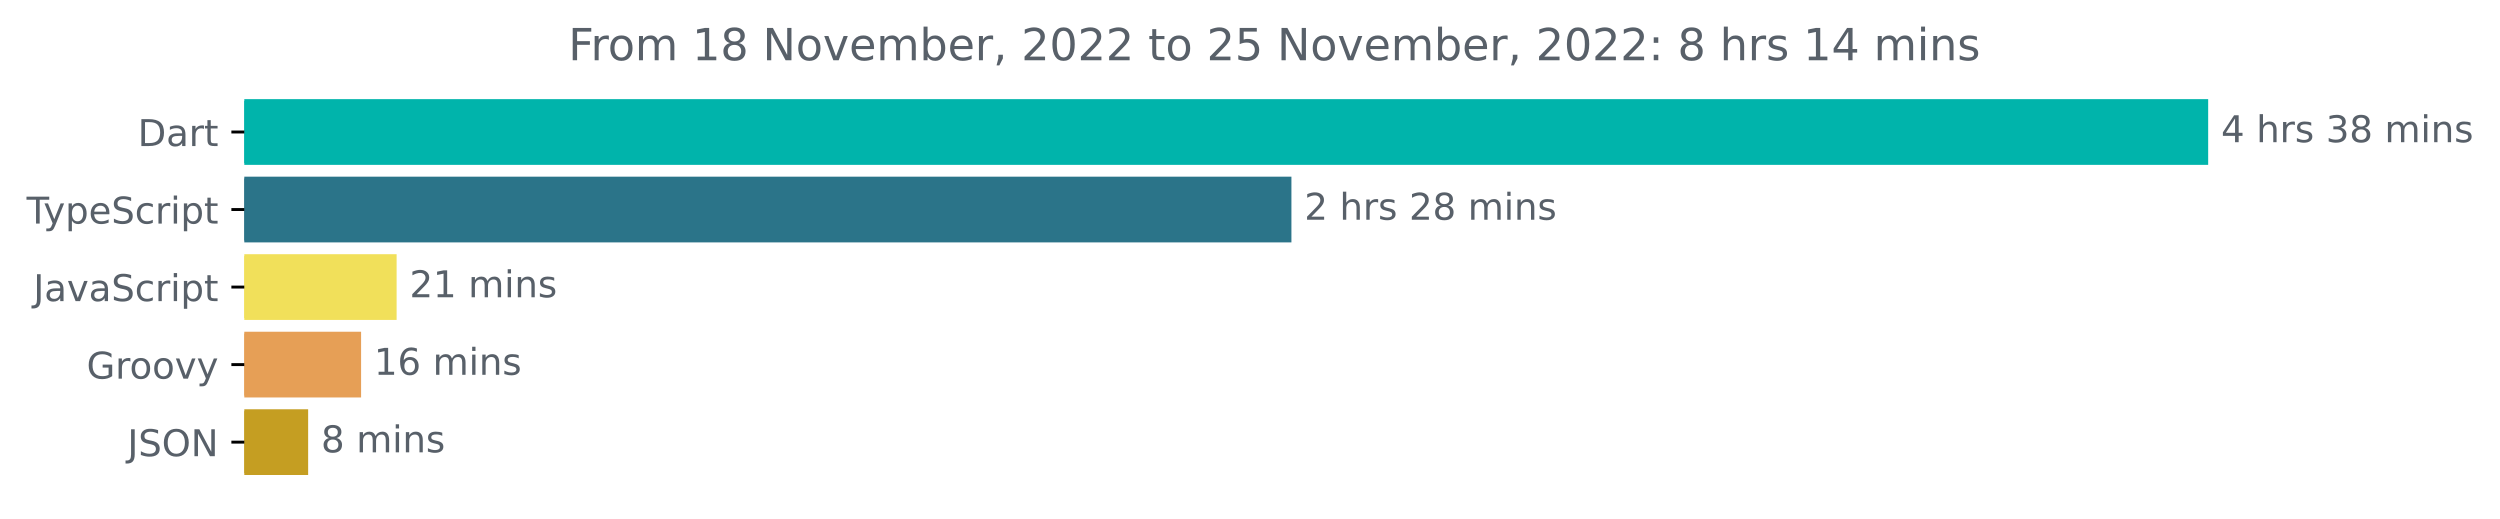
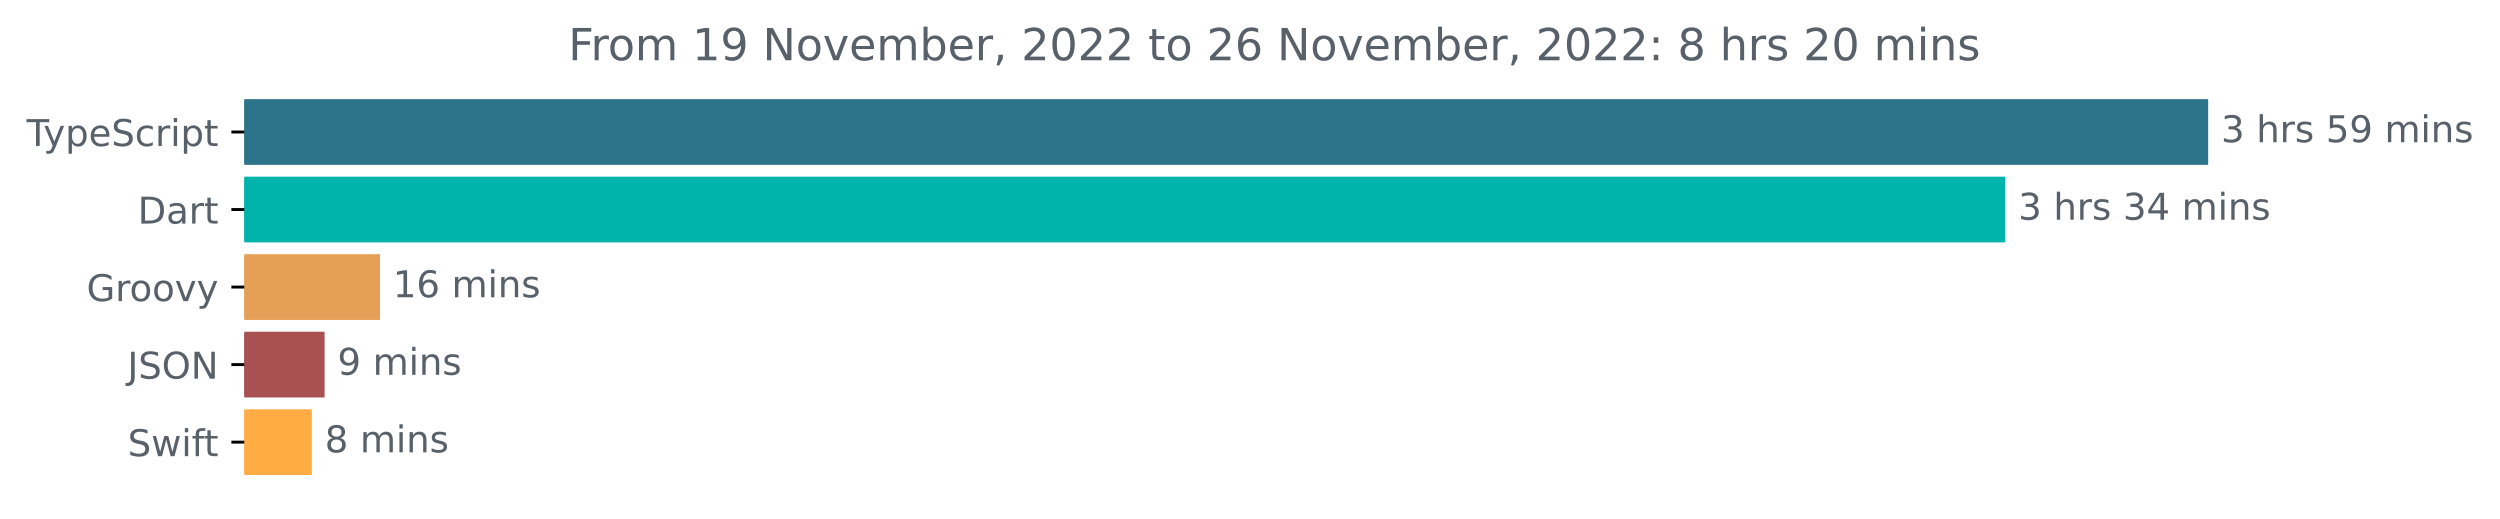
<svg xmlns="http://www.w3.org/2000/svg" xmlns:xlink="http://www.w3.org/1999/xlink" width="677.144pt" height="140.398pt" viewBox="0 0 677.144 140.398" version="1.1">
  <defs>
    <style type="text/css">*{stroke-linejoin: round; stroke-linecap: butt}</style>
  </defs>
  <g id="figure_1">
    <g id="patch_1">
      <path d="M -0 140.398  L 677.144 140.398  L 677.144 0  L -0 0  L -0 140.398  z " style="fill: none" />
    </g>
    <g id="axes_1">
      <g id="patch_2">
-         <path d="M 66.17 27.358  L 597.599 27.358  L 597.599 44.158  L 66.17 44.158  z " clip-path="url(#p04b616dd9c)" style="fill: #00b4ab; stroke: #00b4ab; stroke-linejoin: miter" />
+         <path d="M 66.17 27.358  L 597.599 27.358  L 597.599 44.158  L 66.17 44.158  z " clip-path="url(#p72bd5a3e67)" style="fill: #2b7489; stroke: #2b7489; stroke-linejoin: miter" />
      </g>
      <g id="patch_3">
-         <path d="M 66.17 48.358  L 349.291 48.358  L 349.291 65.158  L 66.17 65.158  z " clip-path="url(#p04b616dd9c)" style="fill: #2b7489; stroke: #2b7489; stroke-linejoin: miter" />
+         <path d="M 66.17 48.358  L 542.654 48.358  L 542.654 65.158  L 66.17 65.158  z " clip-path="url(#p72bd5a3e67)" style="fill: #00b4ab; stroke: #00b4ab; stroke-linejoin: miter" />
      </g>
      <g id="patch_4">
-         <path d="M 66.17 69.358  L 106.926 69.358  L 106.926 86.158  L 66.17 86.158  z " clip-path="url(#p04b616dd9c)" style="fill: #f1e05a; stroke: #f1e05a; stroke-linejoin: miter" />
+         <path d="M 66.17 69.358  L 102.429 69.358  L 102.429 86.158  L 66.17 86.158  z " clip-path="url(#p72bd5a3e67)" style="fill: #e69f56; stroke: #e69f56; stroke-linejoin: miter" />
      </g>
      <g id="patch_5">
-         <path d="M 66.17 90.358  L 97.303 90.358  L 97.303 107.158  L 66.17 107.158  z " clip-path="url(#p04b616dd9c)" style="fill: #e69f56; stroke: #e69f56; stroke-linejoin: miter" />
+         <path d="M 66.17 90.358  L 87.414 90.358  L 87.414 107.158  L 66.17 107.158  z " clip-path="url(#p72bd5a3e67)" style="fill: #a85052; stroke: #a85052; stroke-linejoin: miter" />
      </g>
      <g id="patch_6">
-         <path d="M 66.17 111.358  L 82.963 111.358  L 82.963 128.158  L 66.17 128.158  z " clip-path="url(#p04b616dd9c)" style="fill: #c59e22; stroke: #c59e22; stroke-linejoin: miter" />
+         <path d="M 66.17 111.358  L 83.966 111.358  L 83.966 128.158  L 66.17 128.158  z " clip-path="url(#p72bd5a3e67)" style="fill: #ffac45; stroke: #ffac45; stroke-linejoin: miter" />
      </g>
      <g id="matplotlib.axis_1" />
      <g id="matplotlib.axis_2">
        <g id="ytick_1">
          <g id="line2d_1">
            <defs>
-               <path id="md5678aa61e" d="M 0 0  L -3.5 0  " style="stroke: #000000; stroke-width: 0.8" />
+               <path id="m24a356d24c" d="M 0 0  L -3.5 0  " style="stroke: #000000; stroke-width: 0.8" />
            </defs>
            <g>
-               <use xlink:href="#md5678aa61e" x="66.17" y="35.758" style="stroke: #000000; stroke-width: 0.8" />
+               <use xlink:href="#m24a356d24c" x="66.17" y="35.758" style="stroke: #000000; stroke-width: 0.8" />
            </g>
          </g>
          <g id="text_1">
-             <g style="fill: #586069" transform="translate(37.31094 39.55734)scale(0.1 -0.1)">
-               <defs>
-                 <path id="DejaVuSans-44" d="M 1259 4147  L 1259 519  L 2022 519  Q 2988 519 3436 956  Q 3884 1394 3884 2338  Q 3884 3275 3436 3711  Q 2988 4147 2022 4147  L 1259 4147  z M 628 4666  L 1925 4666  Q 3281 4666 3915 4102  Q 4550 3538 4550 2338  Q 4550 1131 3912 565  Q 3275 0 1925 0  L 628 0  L 628 4666  z " transform="scale(0.015625)" />
-                 <path id="DejaVuSans-61" d="M 2194 1759  Q 1497 1759 1228 1600  Q 959 1441 959 1056  Q 959 750 1161 570  Q 1363 391 1709 391  Q 2188 391 2477 730  Q 2766 1069 2766 1631  L 2766 1759  L 2194 1759  z M 3341 1997  L 3341 0  L 2766 0  L 2766 531  Q 2569 213 2275 61  Q 1981 -91 1556 -91  Q 1019 -91 701 211  Q 384 513 384 1019  Q 384 1609 779 1909  Q 1175 2209 1959 2209  L 2766 2209  L 2766 2266  Q 2766 2663 2505 2880  Q 2244 3097 1772 3097  Q 1472 3097 1187 3025  Q 903 2953 641 2809  L 641 3341  Q 956 3463 1253 3523  Q 1550 3584 1831 3584  Q 2591 3584 2966 3190  Q 3341 2797 3341 1997  z " transform="scale(0.015625)" />
-                 <path id="DejaVuSans-72" d="M 2631 2963  Q 2534 3019 2420 3045  Q 2306 3072 2169 3072  Q 1681 3072 1420 2755  Q 1159 2438 1159 1844  L 1159 0  L 581 0  L 581 3500  L 1159 3500  L 1159 2956  Q 1341 3275 1631 3429  Q 1922 3584 2338 3584  Q 2397 3584 2469 3576  Q 2541 3569 2628 3553  L 2631 2963  z " transform="scale(0.015625)" />
-                 <path id="DejaVuSans-74" d="M 1172 4494  L 1172 3500  L 2356 3500  L 2356 3053  L 1172 3053  L 1172 1153  Q 1172 725 1289 603  Q 1406 481 1766 481  L 2356 481  L 2356 0  L 1766 0  Q 1100 0 847 248  Q 594 497 594 1153  L 594 3053  L 172 3053  L 172 3500  L 594 3500  L 594 4494  L 1172 4494  z " transform="scale(0.015625)" />
-               </defs>
-               <use xlink:href="#DejaVuSans-44" />
-               <use xlink:href="#DejaVuSans-61" x="77.002" />
-               <use xlink:href="#DejaVuSans-72" x="138.281" />
-               <use xlink:href="#DejaVuSans-74" x="179.395" />
-             </g>
-           </g>
-         </g>
-         <g id="ytick_2">
-           <g id="line2d_2">
-             <g>
-               <use xlink:href="#md5678aa61e" x="66.17" y="56.758" style="stroke: #000000; stroke-width: 0.8" />
-             </g>
-           </g>
-           <g id="text_2">
-             <g style="fill: #586069" transform="translate(7.2 60.55734)scale(0.1 -0.1)">
+             <g style="fill: #586069" transform="translate(7.2 39.55734)scale(0.1 -0.1)">
              <defs>
                <path id="DejaVuSans-54" d="M -19 4666  L 3928 4666  L 3928 4134  L 2272 4134  L 2272 0  L 1638 0  L 1638 4134  L -19 4134  L -19 4666  z " transform="scale(0.015625)" />
                <path id="DejaVuSans-79" d="M 2059 -325  Q 1816 -950 1584 -1140  Q 1353 -1331 966 -1331  L 506 -1331  L 506 -850  L 844 -850  Q 1081 -850 1212 -737  Q 1344 -625 1503 -206  L 1606 56  L 191 3500  L 800 3500  L 1894 763  L 2988 3500  L 3597 3500  L 2059 -325  z " transform="scale(0.015625)" />
                <path id="DejaVuSans-70" d="M 1159 525  L 1159 -1331  L 581 -1331  L 581 3500  L 1159 3500  L 1159 2969  Q 1341 3281 1617 3432  Q 1894 3584 2278 3584  Q 2916 3584 3314 3078  Q 3713 2572 3713 1747  Q 3713 922 3314 415  Q 2916 -91 2278 -91  Q 1894 -91 1617 61  Q 1341 213 1159 525  z M 3116 1747  Q 3116 2381 2855 2742  Q 2594 3103 2138 3103  Q 1681 3103 1420 2742  Q 1159 2381 1159 1747  Q 1159 1113 1420 752  Q 1681 391 2138 391  Q 2594 391 2855 752  Q 3116 1113 3116 1747  z " transform="scale(0.015625)" />
                <path id="DejaVuSans-65" d="M 3597 1894  L 3597 1613  L 953 1613  Q 991 1019 1311 708  Q 1631 397 2203 397  Q 2534 397 2845 478  Q 3156 559 3463 722  L 3463 178  Q 3153 47 2828 -22  Q 2503 -91 2169 -91  Q 1331 -91 842 396  Q 353 884 353 1716  Q 353 2575 817 3079  Q 1281 3584 2069 3584  Q 2775 3584 3186 3129  Q 3597 2675 3597 1894  z M 3022 2063  Q 3016 2534 2758 2815  Q 2500 3097 2075 3097  Q 1594 3097 1305 2825  Q 1016 2553 972 2059  L 3022 2063  z " transform="scale(0.015625)" />
                <path id="DejaVuSans-53" d="M 3425 4513  L 3425 3897  Q 3066 4069 2747 4153  Q 2428 4238 2131 4238  Q 1616 4238 1336 4038  Q 1056 3838 1056 3469  Q 1056 3159 1242 3001  Q 1428 2844 1947 2747  L 2328 2669  Q 3034 2534 3370 2195  Q 3706 1856 3706 1288  Q 3706 609 3251 259  Q 2797 -91 1919 -91  Q 1588 -91 1214 -16  Q 841 59 441 206  L 441 856  Q 825 641 1194 531  Q 1563 422 1919 422  Q 2459 422 2753 634  Q 3047 847 3047 1241  Q 3047 1584 2836 1778  Q 2625 1972 2144 2069  L 1759 2144  Q 1053 2284 737 2584  Q 422 2884 422 3419  Q 422 4038 858 4394  Q 1294 4750 2059 4750  Q 2388 4750 2728 4690  Q 3069 4631 3425 4513  z " transform="scale(0.015625)" />
                <path id="DejaVuSans-63" d="M 3122 3366  L 3122 2828  Q 2878 2963 2633 3030  Q 2388 3097 2138 3097  Q 1578 3097 1268 2742  Q 959 2388 959 1747  Q 959 1106 1268 751  Q 1578 397 2138 397  Q 2388 397 2633 464  Q 2878 531 3122 666  L 3122 134  Q 2881 22 2623 -34  Q 2366 -91 2075 -91  Q 1284 -91 818 406  Q 353 903 353 1747  Q 353 2603 823 3093  Q 1294 3584 2113 3584  Q 2378 3584 2631 3529  Q 2884 3475 3122 3366  z " transform="scale(0.015625)" />
+                 <path id="DejaVuSans-72" d="M 2631 2963  Q 2534 3019 2420 3045  Q 2306 3072 2169 3072  Q 1681 3072 1420 2755  Q 1159 2438 1159 1844  L 1159 0  L 581 0  L 581 3500  L 1159 3500  L 1159 2956  Q 1341 3275 1631 3429  Q 1922 3584 2338 3584  Q 2397 3584 2469 3576  Q 2541 3569 2628 3553  L 2631 2963  z " transform="scale(0.015625)" />
                <path id="DejaVuSans-69" d="M 603 3500  L 1178 3500  L 1178 0  L 603 0  L 603 3500  z M 603 4863  L 1178 4863  L 1178 4134  L 603 4134  L 603 4863  z " transform="scale(0.015625)" />
+                 <path id="DejaVuSans-74" d="M 1172 4494  L 1172 3500  L 2356 3500  L 2356 3053  L 1172 3053  L 1172 1153  Q 1172 725 1289 603  Q 1406 481 1766 481  L 2356 481  L 2356 0  L 1766 0  Q 1100 0 847 248  Q 594 497 594 1153  L 594 3053  L 172 3053  L 172 3500  L 594 3500  L 594 4494  L 1172 4494  z " transform="scale(0.015625)" />
              </defs>
              <use xlink:href="#DejaVuSans-54" />
              <use xlink:href="#DejaVuSans-79" x="45.459" />
              <use xlink:href="#DejaVuSans-70" x="104.639" />
              <use xlink:href="#DejaVuSans-65" x="168.115" />
              <use xlink:href="#DejaVuSans-53" x="229.639" />
              <use xlink:href="#DejaVuSans-63" x="293.115" />
              <use xlink:href="#DejaVuSans-72" x="348.096" />
              <use xlink:href="#DejaVuSans-69" x="389.209" />
              <use xlink:href="#DejaVuSans-70" x="416.992" />
              <use xlink:href="#DejaVuSans-74" x="480.469" />
            </g>
          </g>
        </g>
+         <g id="ytick_2">
+           <g id="line2d_2">
+             <g>
+               <use xlink:href="#m24a356d24c" x="66.17" y="56.758" style="stroke: #000000; stroke-width: 0.8" />
+             </g>
+           </g>
+           <g id="text_2">
+             <g style="fill: #586069" transform="translate(37.31094 60.55734)scale(0.1 -0.1)">
+               <defs>
+                 <path id="DejaVuSans-44" d="M 1259 4147  L 1259 519  L 2022 519  Q 2988 519 3436 956  Q 3884 1394 3884 2338  Q 3884 3275 3436 3711  Q 2988 4147 2022 4147  L 1259 4147  z M 628 4666  L 1925 4666  Q 3281 4666 3915 4102  Q 4550 3538 4550 2338  Q 4550 1131 3912 565  Q 3275 0 1925 0  L 628 0  L 628 4666  z " transform="scale(0.015625)" />
+                 <path id="DejaVuSans-61" d="M 2194 1759  Q 1497 1759 1228 1600  Q 959 1441 959 1056  Q 959 750 1161 570  Q 1363 391 1709 391  Q 2188 391 2477 730  Q 2766 1069 2766 1631  L 2766 1759  L 2194 1759  z M 3341 1997  L 3341 0  L 2766 0  L 2766 531  Q 2569 213 2275 61  Q 1981 -91 1556 -91  Q 1019 -91 701 211  Q 384 513 384 1019  Q 384 1609 779 1909  Q 1175 2209 1959 2209  L 2766 2209  L 2766 2266  Q 2766 2663 2505 2880  Q 2244 3097 1772 3097  Q 1472 3097 1187 3025  Q 903 2953 641 2809  L 641 3341  Q 956 3463 1253 3523  Q 1550 3584 1831 3584  Q 2591 3584 2966 3190  Q 3341 2797 3341 1997  z " transform="scale(0.015625)" />
+               </defs>
+               <use xlink:href="#DejaVuSans-44" />
+               <use xlink:href="#DejaVuSans-61" x="77.002" />
+               <use xlink:href="#DejaVuSans-72" x="138.281" />
+               <use xlink:href="#DejaVuSans-74" x="179.395" />
+             </g>
+           </g>
+         </g>
        <g id="ytick_3">
          <g id="line2d_3">
            <g>
-               <use xlink:href="#md5678aa61e" x="66.17" y="77.758" style="stroke: #000000; stroke-width: 0.8" />
+               <use xlink:href="#m24a356d24c" x="66.17" y="77.758" style="stroke: #000000; stroke-width: 0.8" />
            </g>
          </g>
          <g id="text_3">
-             <g style="fill: #586069" transform="translate(9.040625 81.55734)scale(0.1 -0.1)">
-               <defs>
-                 <path id="DejaVuSans-4a" d="M 628 4666  L 1259 4666  L 1259 325  Q 1259 -519 939 -900  Q 619 -1281 -91 -1281  L -331 -1281  L -331 -750  L -134 -750  Q 284 -750 456 -515  Q 628 -281 628 325  L 628 4666  z " transform="scale(0.015625)" />
-                 <path id="DejaVuSans-76" d="M 191 3500  L 800 3500  L 1894 563  L 2988 3500  L 3597 3500  L 2284 0  L 1503 0  L 191 3500  z " transform="scale(0.015625)" />
-               </defs>
-               <use xlink:href="#DejaVuSans-4a" />
-               <use xlink:href="#DejaVuSans-61" x="29.492" />
-               <use xlink:href="#DejaVuSans-76" x="90.771" />
-               <use xlink:href="#DejaVuSans-61" x="149.951" />
-               <use xlink:href="#DejaVuSans-53" x="211.23" />
-               <use xlink:href="#DejaVuSans-63" x="274.707" />
-               <use xlink:href="#DejaVuSans-72" x="329.688" />
-               <use xlink:href="#DejaVuSans-69" x="370.801" />
-               <use xlink:href="#DejaVuSans-70" x="398.584" />
-               <use xlink:href="#DejaVuSans-74" x="462.061" />
-             </g>
-           </g>
-         </g>
-         <g id="ytick_4">
-           <g id="line2d_4">
-             <g>
-               <use xlink:href="#md5678aa61e" x="66.17" y="98.758" style="stroke: #000000; stroke-width: 0.8" />
-             </g>
-           </g>
-           <g id="text_4">
-             <g style="fill: #586069" transform="translate(23.46094 102.5573)scale(0.1 -0.1)">
+             <g style="fill: #586069" transform="translate(23.46094 81.55734)scale(0.1 -0.1)">
              <defs>
                <path id="DejaVuSans-47" d="M 3809 666  L 3809 1919  L 2778 1919  L 2778 2438  L 4434 2438  L 4434 434  Q 4069 175 3628 42  Q 3188 -91 2688 -91  Q 1594 -91 976 548  Q 359 1188 359 2328  Q 359 3472 976 4111  Q 1594 4750 2688 4750  Q 3144 4750 3555 4637  Q 3966 4525 4313 4306  L 4313 3634  Q 3963 3931 3569 4081  Q 3175 4231 2741 4231  Q 1884 4231 1454 3753  Q 1025 3275 1025 2328  Q 1025 1384 1454 906  Q 1884 428 2741 428  Q 3075 428 3337 486  Q 3600 544 3809 666  z " transform="scale(0.015625)" />
                <path id="DejaVuSans-6f" d="M 1959 3097  Q 1497 3097 1228 2736  Q 959 2375 959 1747  Q 959 1119 1226 758  Q 1494 397 1959 397  Q 2419 397 2687 759  Q 2956 1122 2956 1747  Q 2956 2369 2687 2733  Q 2419 3097 1959 3097  z M 1959 3584  Q 2709 3584 3137 3096  Q 3566 2609 3566 1747  Q 3566 888 3137 398  Q 2709 -91 1959 -91  Q 1206 -91 779 398  Q 353 888 353 1747  Q 353 2609 779 3096  Q 1206 3584 1959 3584  z " transform="scale(0.015625)" />
+                 <path id="DejaVuSans-76" d="M 191 3500  L 800 3500  L 1894 563  L 2988 3500  L 3597 3500  L 2284 0  L 1503 0  L 191 3500  z " transform="scale(0.015625)" />
              </defs>
              <use xlink:href="#DejaVuSans-47" />
              <use xlink:href="#DejaVuSans-72" x="77.49" />
              <use xlink:href="#DejaVuSans-6f" x="116.354" />
              <use xlink:href="#DejaVuSans-6f" x="177.535" />
              <use xlink:href="#DejaVuSans-76" x="238.717" />
              <use xlink:href="#DejaVuSans-79" x="297.896" />
            </g>
          </g>
        </g>
-         <g id="ytick_5">
-           <g id="line2d_5">
-             <g>
-               <use xlink:href="#md5678aa61e" x="66.17" y="119.758" style="stroke: #000000; stroke-width: 0.8" />
-             </g>
-           </g>
-           <g id="text_5">
-             <g style="fill: #586069" transform="translate(34.51875 123.5573)scale(0.1 -0.1)">
-               <defs>
+         <g id="ytick_4">
+           <g id="line2d_4">
+             <g>
+               <use xlink:href="#m24a356d24c" x="66.17" y="98.758" style="stroke: #000000; stroke-width: 0.8" />
+             </g>
+           </g>
+           <g id="text_4">
+             <g style="fill: #586069" transform="translate(34.51875 102.5573)scale(0.1 -0.1)">
+               <defs>
+                 <path id="DejaVuSans-4a" d="M 628 4666  L 1259 4666  L 1259 325  Q 1259 -519 939 -900  Q 619 -1281 -91 -1281  L -331 -1281  L -331 -750  L -134 -750  Q 284 -750 456 -515  Q 628 -281 628 325  L 628 4666  z " transform="scale(0.015625)" />
                <path id="DejaVuSans-4f" d="M 2522 4238  Q 1834 4238 1429 3725  Q 1025 3213 1025 2328  Q 1025 1447 1429 934  Q 1834 422 2522 422  Q 3209 422 3611 934  Q 4013 1447 4013 2328  Q 4013 3213 3611 3725  Q 3209 4238 2522 4238  z M 2522 4750  Q 3503 4750 4090 4092  Q 4678 3434 4678 2328  Q 4678 1225 4090 567  Q 3503 -91 2522 -91  Q 1538 -91 948 565  Q 359 1222 359 2328  Q 359 3434 948 4092  Q 1538 4750 2522 4750  z " transform="scale(0.015625)" />
                <path id="DejaVuSans-4e" d="M 628 4666  L 1478 4666  L 3547 763  L 3547 4666  L 4159 4666  L 4159 0  L 3309 0  L 1241 3903  L 1241 0  L 628 0  L 628 4666  z " transform="scale(0.015625)" />
              </defs>
              <use xlink:href="#DejaVuSans-4a" />
              <use xlink:href="#DejaVuSans-53" x="29.492" />
              <use xlink:href="#DejaVuSans-4f" x="92.969" />
              <use xlink:href="#DejaVuSans-4e" x="171.68" />
            </g>
          </g>
        </g>
+         <g id="ytick_5">
+           <g id="line2d_5">
+             <g>
+               <use xlink:href="#m24a356d24c" x="66.17" y="119.758" style="stroke: #000000; stroke-width: 0.8" />
+             </g>
+           </g>
+           <g id="text_5">
+             <g style="fill: #586069" transform="translate(34.6 123.5573)scale(0.1 -0.1)">
+               <defs>
+                 <path id="DejaVuSans-77" d="M 269 3500  L 844 3500  L 1563 769  L 2278 3500  L 2956 3500  L 3675 769  L 4391 3500  L 4966 3500  L 4050 0  L 3372 0  L 2619 2869  L 1863 0  L 1184 0  L 269 3500  z " transform="scale(0.015625)" />
+                 <path id="DejaVuSans-66" d="M 2375 4863  L 2375 4384  L 1825 4384  Q 1516 4384 1395 4259  Q 1275 4134 1275 3809  L 1275 3500  L 2222 3500  L 2222 3053  L 1275 3053  L 1275 0  L 697 0  L 697 3053  L 147 3053  L 147 3500  L 697 3500  L 697 3744  Q 697 4328 969 4595  Q 1241 4863 1831 4863  L 2375 4863  z " transform="scale(0.015625)" />
+               </defs>
+               <use xlink:href="#DejaVuSans-53" />
+               <use xlink:href="#DejaVuSans-77" x="63.477" />
+               <use xlink:href="#DejaVuSans-69" x="145.264" />
+               <use xlink:href="#DejaVuSans-66" x="173.047" />
+               <use xlink:href="#DejaVuSans-74" x="206.502" />
+             </g>
+           </g>
+         </g>
      </g>
      <g id="text_6">
        <g style="fill: #586069" transform="translate(601.5989 38.5175)scale(0.1 -0.1)">
          <defs>
-             <path id="DejaVuSans-34" d="M 2419 4116  L 825 1625  L 2419 1625  L 2419 4116  z M 2253 4666  L 3047 4666  L 3047 1625  L 3713 1625  L 3713 1100  L 3047 1100  L 3047 0  L 2419 0  L 2419 1100  L 313 1100  L 313 1709  L 2253 4666  z " transform="scale(0.015625)" />
+             <path id="DejaVuSans-33" d="M 2597 2516  Q 3050 2419 3304 2112  Q 3559 1806 3559 1356  Q 3559 666 3084 287  Q 2609 -91 1734 -91  Q 1441 -91 1130 -33  Q 819 25 488 141  L 488 750  Q 750 597 1062 519  Q 1375 441 1716 441  Q 2309 441 2620 675  Q 2931 909 2931 1356  Q 2931 1769 2642 2001  Q 2353 2234 1838 2234  L 1294 2234  L 1294 2753  L 1863 2753  Q 2328 2753 2575 2939  Q 2822 3125 2822 3475  Q 2822 3834 2567 4026  Q 2313 4219 1838 4219  Q 1578 4219 1281 4162  Q 984 4106 628 3988  L 628 4550  Q 988 4650 1302 4700  Q 1616 4750 1894 4750  Q 2613 4750 3031 4423  Q 3450 4097 3450 3541  Q 3450 3153 3228 2886  Q 3006 2619 2597 2516  z " transform="scale(0.015625)" />
            <path id="DejaVuSans-20" transform="scale(0.015625)" />
            <path id="DejaVuSans-68" d="M 3513 2113  L 3513 0  L 2938 0  L 2938 2094  Q 2938 2591 2744 2837  Q 2550 3084 2163 3084  Q 1697 3084 1428 2787  Q 1159 2491 1159 1978  L 1159 0  L 581 0  L 581 4863  L 1159 4863  L 1159 2956  Q 1366 3272 1645 3428  Q 1925 3584 2291 3584  Q 2894 3584 3203 3211  Q 3513 2838 3513 2113  z " transform="scale(0.015625)" />
            <path id="DejaVuSans-73" d="M 2834 3397  L 2834 2853  Q 2591 2978 2328 3040  Q 2066 3103 1784 3103  Q 1356 3103 1142 2972  Q 928 2841 928 2578  Q 928 2378 1081 2264  Q 1234 2150 1697 2047  L 1894 2003  Q 2506 1872 2764 1633  Q 3022 1394 3022 966  Q 3022 478 2636 193  Q 2250 -91 1575 -91  Q 1294 -91 989 -36  Q 684 19 347 128  L 347 722  Q 666 556 975 473  Q 1284 391 1588 391  Q 1994 391 2212 530  Q 2431 669 2431 922  Q 2431 1156 2273 1281  Q 2116 1406 1581 1522  L 1381 1569  Q 847 1681 609 1914  Q 372 2147 372 2553  Q 372 3047 722 3315  Q 1072 3584 1716 3584  Q 2034 3584 2315 3537  Q 2597 3491 2834 3397  z " transform="scale(0.015625)" />
-             <path id="DejaVuSans-33" d="M 2597 2516  Q 3050 2419 3304 2112  Q 3559 1806 3559 1356  Q 3559 666 3084 287  Q 2609 -91 1734 -91  Q 1441 -91 1130 -33  Q 819 25 488 141  L 488 750  Q 750 597 1062 519  Q 1375 441 1716 441  Q 2309 441 2620 675  Q 2931 909 2931 1356  Q 2931 1769 2642 2001  Q 2353 2234 1838 2234  L 1294 2234  L 1294 2753  L 1863 2753  Q 2328 2753 2575 2939  Q 2822 3125 2822 3475  Q 2822 3834 2567 4026  Q 2313 4219 1838 4219  Q 1578 4219 1281 4162  Q 984 4106 628 3988  L 628 4550  Q 988 4650 1302 4700  Q 1616 4750 1894 4750  Q 2613 4750 3031 4423  Q 3450 4097 3450 3541  Q 3450 3153 3228 2886  Q 3006 2619 2597 2516  z " transform="scale(0.015625)" />
-             <path id="DejaVuSans-38" d="M 2034 2216  Q 1584 2216 1326 1975  Q 1069 1734 1069 1313  Q 1069 891 1326 650  Q 1584 409 2034 409  Q 2484 409 2743 651  Q 3003 894 3003 1313  Q 3003 1734 2745 1975  Q 2488 2216 2034 2216  z M 1403 2484  Q 997 2584 770 2862  Q 544 3141 544 3541  Q 544 4100 942 4425  Q 1341 4750 2034 4750  Q 2731 4750 3128 4425  Q 3525 4100 3525 3541  Q 3525 3141 3298 2862  Q 3072 2584 2669 2484  Q 3125 2378 3379 2068  Q 3634 1759 3634 1313  Q 3634 634 3220 271  Q 2806 -91 2034 -91  Q 1263 -91 848 271  Q 434 634 434 1313  Q 434 1759 690 2068  Q 947 2378 1403 2484  z M 1172 3481  Q 1172 3119 1398 2916  Q 1625 2713 2034 2713  Q 2441 2713 2670 2916  Q 2900 3119 2900 3481  Q 2900 3844 2670 4047  Q 2441 4250 2034 4250  Q 1625 4250 1398 4047  Q 1172 3844 1172 3481  z " transform="scale(0.015625)" />
+             <path id="DejaVuSans-35" d="M 691 4666  L 3169 4666  L 3169 4134  L 1269 4134  L 1269 2991  Q 1406 3038 1543 3061  Q 1681 3084 1819 3084  Q 2600 3084 3056 2656  Q 3513 2228 3513 1497  Q 3513 744 3044 326  Q 2575 -91 1722 -91  Q 1428 -91 1123 -41  Q 819 9 494 109  L 494 744  Q 775 591 1075 516  Q 1375 441 1709 441  Q 2250 441 2565 725  Q 2881 1009 2881 1497  Q 2881 1984 2565 2268  Q 2250 2553 1709 2553  Q 1456 2553 1204 2497  Q 953 2441 691 2322  L 691 4666  z " transform="scale(0.015625)" />
+             <path id="DejaVuSans-39" d="M 703 97  L 703 672  Q 941 559 1184 500  Q 1428 441 1663 441  Q 2288 441 2617 861  Q 2947 1281 2994 2138  Q 2813 1869 2534 1725  Q 2256 1581 1919 1581  Q 1219 1581 811 2004  Q 403 2428 403 3163  Q 403 3881 828 4315  Q 1253 4750 1959 4750  Q 2769 4750 3195 4129  Q 3622 3509 3622 2328  Q 3622 1225 3098 567  Q 2575 -91 1691 -91  Q 1453 -91 1209 -44  Q 966 3 703 97  z M 1959 2075  Q 2384 2075 2632 2365  Q 2881 2656 2881 3163  Q 2881 3666 2632 3958  Q 2384 4250 1959 4250  Q 1534 4250 1286 3958  Q 1038 3666 1038 3163  Q 1038 2656 1286 2365  Q 1534 2075 1959 2075  z " transform="scale(0.015625)" />
            <path id="DejaVuSans-6d" d="M 3328 2828  Q 3544 3216 3844 3400  Q 4144 3584 4550 3584  Q 5097 3584 5394 3201  Q 5691 2819 5691 2113  L 5691 0  L 5113 0  L 5113 2094  Q 5113 2597 4934 2840  Q 4756 3084 4391 3084  Q 3944 3084 3684 2787  Q 3425 2491 3425 1978  L 3425 0  L 2847 0  L 2847 2094  Q 2847 2600 2669 2842  Q 2491 3084 2119 3084  Q 1678 3084 1418 2786  Q 1159 2488 1159 1978  L 1159 0  L 581 0  L 581 3500  L 1159 3500  L 1159 2956  Q 1356 3278 1631 3431  Q 1906 3584 2284 3584  Q 2666 3584 2933 3390  Q 3200 3197 3328 2828  z " transform="scale(0.015625)" />
            <path id="DejaVuSans-6e" d="M 3513 2113  L 3513 0  L 2938 0  L 2938 2094  Q 2938 2591 2744 2837  Q 2550 3084 2163 3084  Q 1697 3084 1428 2787  Q 1159 2491 1159 1978  L 1159 0  L 581 0  L 581 3500  L 1159 3500  L 1159 2956  Q 1366 3272 1645 3428  Q 1925 3584 2291 3584  Q 2894 3584 3203 3211  Q 3513 2838 3513 2113  z " transform="scale(0.015625)" />
          </defs>
-           <use xlink:href="#DejaVuSans-34" />
+           <use xlink:href="#DejaVuSans-33" />
+           <use xlink:href="#DejaVuSans-20" x="63.623" />
+           <use xlink:href="#DejaVuSans-68" x="95.41" />
+           <use xlink:href="#DejaVuSans-72" x="158.789" />
+           <use xlink:href="#DejaVuSans-73" x="199.902" />
+           <use xlink:href="#DejaVuSans-20" x="252.002" />
+           <use xlink:href="#DejaVuSans-35" x="283.789" />
+           <use xlink:href="#DejaVuSans-39" x="347.412" />
+           <use xlink:href="#DejaVuSans-20" x="411.035" />
+           <use xlink:href="#DejaVuSans-6d" x="442.822" />
+           <use xlink:href="#DejaVuSans-69" x="540.234" />
+           <use xlink:href="#DejaVuSans-6e" x="568.018" />
+           <use xlink:href="#DejaVuSans-73" x="631.396" />
+         </g>
+       </g>
+       <g id="text_7">
+         <g style="fill: #586069" transform="translate(546.6542 59.5175)scale(0.1 -0.1)">
+           <defs>
+             <path id="DejaVuSans-34" d="M 2419 4116  L 825 1625  L 2419 1625  L 2419 4116  z M 2253 4666  L 3047 4666  L 3047 1625  L 3713 1625  L 3713 1100  L 3047 1100  L 3047 0  L 2419 0  L 2419 1100  L 313 1100  L 313 1709  L 2253 4666  z " transform="scale(0.015625)" />
+           </defs>
+           <use xlink:href="#DejaVuSans-33" />
          <use xlink:href="#DejaVuSans-20" x="63.623" />
          <use xlink:href="#DejaVuSans-68" x="95.41" />
          <use xlink:href="#DejaVuSans-72" x="158.789" />
          <use xlink:href="#DejaVuSans-73" x="199.902" />
          <use xlink:href="#DejaVuSans-20" x="252.002" />
          <use xlink:href="#DejaVuSans-33" x="283.789" />
-           <use xlink:href="#DejaVuSans-38" x="347.412" />
+           <use xlink:href="#DejaVuSans-34" x="347.412" />
          <use xlink:href="#DejaVuSans-20" x="411.035" />
          <use xlink:href="#DejaVuSans-6d" x="442.822" />
          <use xlink:href="#DejaVuSans-69" x="540.234" />
          <use xlink:href="#DejaVuSans-6e" x="568.018" />
          <use xlink:href="#DejaVuSans-73" x="631.396" />
        </g>
      </g>
-       <g id="text_7">
-         <g style="fill: #586069" transform="translate(353.2907 59.5175)scale(0.1 -0.1)">
-           <defs>
-             <path id="DejaVuSans-32" d="M 1228 531  L 3431 531  L 3431 0  L 469 0  L 469 531  Q 828 903 1448 1529  Q 2069 2156 2228 2338  Q 2531 2678 2651 2914  Q 2772 3150 2772 3378  Q 2772 3750 2511 3984  Q 2250 4219 1831 4219  Q 1534 4219 1204 4116  Q 875 4013 500 3803  L 500 4441  Q 881 4594 1212 4672  Q 1544 4750 1819 4750  Q 2544 4750 2975 4387  Q 3406 4025 3406 3419  Q 3406 3131 3298 2873  Q 3191 2616 2906 2266  Q 2828 2175 2409 1742  Q 1991 1309 1228 531  z " transform="scale(0.015625)" />
-           </defs>
-           <use xlink:href="#DejaVuSans-32" />
-           <use xlink:href="#DejaVuSans-20" x="63.623" />
-           <use xlink:href="#DejaVuSans-68" x="95.41" />
-           <use xlink:href="#DejaVuSans-72" x="158.789" />
-           <use xlink:href="#DejaVuSans-73" x="199.902" />
-           <use xlink:href="#DejaVuSans-20" x="252.002" />
-           <use xlink:href="#DejaVuSans-32" x="283.789" />
-           <use xlink:href="#DejaVuSans-38" x="347.412" />
-           <use xlink:href="#DejaVuSans-20" x="411.035" />
-           <use xlink:href="#DejaVuSans-6d" x="442.822" />
-           <use xlink:href="#DejaVuSans-69" x="540.234" />
-           <use xlink:href="#DejaVuSans-6e" x="568.018" />
-           <use xlink:href="#DejaVuSans-73" x="631.396" />
-         </g>
-       </g>
      <g id="text_8">
-         <g style="fill: #586069" transform="translate(110.9261 80.5175)scale(0.1 -0.1)">
+         <g style="fill: #586069" transform="translate(106.4294 80.5175)scale(0.1 -0.1)">
          <defs>
            <path id="DejaVuSans-31" d="M 794 531  L 1825 531  L 1825 4091  L 703 3866  L 703 4441  L 1819 4666  L 2450 4666  L 2450 531  L 3481 531  L 3481 0  L 794 0  L 794 531  z " transform="scale(0.015625)" />
-           </defs>
-           <use xlink:href="#DejaVuSans-32" />
-           <use xlink:href="#DejaVuSans-31" x="63.623" />
-           <use xlink:href="#DejaVuSans-20" x="127.246" />
-           <use xlink:href="#DejaVuSans-6d" x="159.033" />
-           <use xlink:href="#DejaVuSans-69" x="256.445" />
-           <use xlink:href="#DejaVuSans-6e" x="284.229" />
-           <use xlink:href="#DejaVuSans-73" x="347.607" />
-         </g>
-       </g>
-       <g id="text_9">
-         <g style="fill: #586069" transform="translate(101.3032 101.5175)scale(0.1 -0.1)">
-           <defs>
            <path id="DejaVuSans-36" d="M 2113 2584  Q 1688 2584 1439 2293  Q 1191 2003 1191 1497  Q 1191 994 1439 701  Q 1688 409 2113 409  Q 2538 409 2786 701  Q 3034 994 3034 1497  Q 3034 2003 2786 2293  Q 2538 2584 2113 2584  z M 3366 4563  L 3366 3988  Q 3128 4100 2886 4159  Q 2644 4219 2406 4219  Q 1781 4219 1451 3797  Q 1122 3375 1075 2522  Q 1259 2794 1537 2939  Q 1816 3084 2150 3084  Q 2853 3084 3261 2657  Q 3669 2231 3669 1497  Q 3669 778 3244 343  Q 2819 -91 2113 -91  Q 1303 -91 875 529  Q 447 1150 447 2328  Q 447 3434 972 4092  Q 1497 4750 2381 4750  Q 2619 4750 2861 4703  Q 3103 4656 3366 4563  z " transform="scale(0.015625)" />
          </defs>
          <use xlink:href="#DejaVuSans-31" />
          <use xlink:href="#DejaVuSans-36" x="63.623" />
          <use xlink:href="#DejaVuSans-20" x="127.246" />
          <use xlink:href="#DejaVuSans-6d" x="159.033" />
          <use xlink:href="#DejaVuSans-69" x="256.445" />
          <use xlink:href="#DejaVuSans-6e" x="284.229" />
          <use xlink:href="#DejaVuSans-73" x="347.607" />
        </g>
      </g>
+       <g id="text_9">
+         <g style="fill: #586069" transform="translate(91.41411 101.5175)scale(0.1 -0.1)">
+           <use xlink:href="#DejaVuSans-39" />
+           <use xlink:href="#DejaVuSans-20" x="63.623" />
+           <use xlink:href="#DejaVuSans-6d" x="95.41" />
+           <use xlink:href="#DejaVuSans-69" x="192.822" />
+           <use xlink:href="#DejaVuSans-6e" x="220.605" />
+           <use xlink:href="#DejaVuSans-73" x="283.984" />
+         </g>
+       </g>
      <g id="text_10">
-         <g style="fill: #586069" transform="translate(86.96319 122.5175)scale(0.1 -0.1)">
+         <g style="fill: #586069" transform="translate(87.96616 122.5175)scale(0.1 -0.1)">
+           <defs>
+             <path id="DejaVuSans-38" d="M 2034 2216  Q 1584 2216 1326 1975  Q 1069 1734 1069 1313  Q 1069 891 1326 650  Q 1584 409 2034 409  Q 2484 409 2743 651  Q 3003 894 3003 1313  Q 3003 1734 2745 1975  Q 2488 2216 2034 2216  z M 1403 2484  Q 997 2584 770 2862  Q 544 3141 544 3541  Q 544 4100 942 4425  Q 1341 4750 2034 4750  Q 2731 4750 3128 4425  Q 3525 4100 3525 3541  Q 3525 3141 3298 2862  Q 3072 2584 2669 2484  Q 3125 2378 3379 2068  Q 3634 1759 3634 1313  Q 3634 634 3220 271  Q 2806 -91 2034 -91  Q 1263 -91 848 271  Q 434 634 434 1313  Q 434 1759 690 2068  Q 947 2378 1403 2484  z M 1172 3481  Q 1172 3119 1398 2916  Q 1625 2713 2034 2713  Q 2441 2713 2670 2916  Q 2900 3119 2900 3481  Q 2900 3844 2670 4047  Q 2441 4250 2034 4250  Q 1625 4250 1398 4047  Q 1172 3844 1172 3481  z " transform="scale(0.015625)" />
+           </defs>
          <use xlink:href="#DejaVuSans-38" />
          <use xlink:href="#DejaVuSans-20" x="63.623" />
          <use xlink:href="#DejaVuSans-6d" x="95.41" />
          <use xlink:href="#DejaVuSans-69" x="192.822" />
          <use xlink:href="#DejaVuSans-6e" x="220.605" />
          <use xlink:href="#DejaVuSans-73" x="283.984" />
        </g>
      </g>
      <g id="text_11">
        <g style="fill: #586069" transform="translate(153.9466 16.31812)scale(0.12 -0.12)">
          <defs>
            <path id="DejaVuSans-46" d="M 628 4666  L 3309 4666  L 3309 4134  L 1259 4134  L 1259 2759  L 3109 2759  L 3109 2228  L 1259 2228  L 1259 0  L 628 0  L 628 4666  z " transform="scale(0.015625)" />
            <path id="DejaVuSans-62" d="M 3116 1747  Q 3116 2381 2855 2742  Q 2594 3103 2138 3103  Q 1681 3103 1420 2742  Q 1159 2381 1159 1747  Q 1159 1113 1420 752  Q 1681 391 2138 391  Q 2594 391 2855 752  Q 3116 1113 3116 1747  z M 1159 2969  Q 1341 3281 1617 3432  Q 1894 3584 2278 3584  Q 2916 3584 3314 3078  Q 3713 2572 3713 1747  Q 3713 922 3314 415  Q 2916 -91 2278 -91  Q 1894 -91 1617 61  Q 1341 213 1159 525  L 1159 0  L 581 0  L 581 4863  L 1159 4863  L 1159 2969  z " transform="scale(0.015625)" />
            <path id="DejaVuSans-2c" d="M 750 794  L 1409 794  L 1409 256  L 897 -744  L 494 -744  L 750 256  L 750 794  z " transform="scale(0.015625)" />
+             <path id="DejaVuSans-32" d="M 1228 531  L 3431 531  L 3431 0  L 469 0  L 469 531  Q 828 903 1448 1529  Q 2069 2156 2228 2338  Q 2531 2678 2651 2914  Q 2772 3150 2772 3378  Q 2772 3750 2511 3984  Q 2250 4219 1831 4219  Q 1534 4219 1204 4116  Q 875 4013 500 3803  L 500 4441  Q 881 4594 1212 4672  Q 1544 4750 1819 4750  Q 2544 4750 2975 4387  Q 3406 4025 3406 3419  Q 3406 3131 3298 2873  Q 3191 2616 2906 2266  Q 2828 2175 2409 1742  Q 1991 1309 1228 531  z " transform="scale(0.015625)" />
            <path id="DejaVuSans-30" d="M 2034 4250  Q 1547 4250 1301 3770  Q 1056 3291 1056 2328  Q 1056 1369 1301 889  Q 1547 409 2034 409  Q 2525 409 2770 889  Q 3016 1369 3016 2328  Q 3016 3291 2770 3770  Q 2525 4250 2034 4250  z M 2034 4750  Q 2819 4750 3233 4129  Q 3647 3509 3647 2328  Q 3647 1150 3233 529  Q 2819 -91 2034 -91  Q 1250 -91 836 529  Q 422 1150 422 2328  Q 422 3509 836 4129  Q 1250 4750 2034 4750  z " transform="scale(0.015625)" />
-             <path id="DejaVuSans-35" d="M 691 4666  L 3169 4666  L 3169 4134  L 1269 4134  L 1269 2991  Q 1406 3038 1543 3061  Q 1681 3084 1819 3084  Q 2600 3084 3056 2656  Q 3513 2228 3513 1497  Q 3513 744 3044 326  Q 2575 -91 1722 -91  Q 1428 -91 1123 -41  Q 819 9 494 109  L 494 744  Q 775 591 1075 516  Q 1375 441 1709 441  Q 2250 441 2565 725  Q 2881 1009 2881 1497  Q 2881 1984 2565 2268  Q 2250 2553 1709 2553  Q 1456 2553 1204 2497  Q 953 2441 691 2322  L 691 4666  z " transform="scale(0.015625)" />
            <path id="DejaVuSans-3a" d="M 750 794  L 1409 794  L 1409 0  L 750 0  L 750 794  z M 750 3309  L 1409 3309  L 1409 2516  L 750 2516  L 750 3309  z " transform="scale(0.015625)" />
          </defs>
          <use xlink:href="#DejaVuSans-46" />
          <use xlink:href="#DejaVuSans-72" x="50.27" />
          <use xlink:href="#DejaVuSans-6f" x="89.133" />
          <use xlink:href="#DejaVuSans-6d" x="150.314" />
          <use xlink:href="#DejaVuSans-20" x="247.727" />
          <use xlink:href="#DejaVuSans-31" x="279.514" />
-           <use xlink:href="#DejaVuSans-38" x="343.137" />
+           <use xlink:href="#DejaVuSans-39" x="343.137" />
          <use xlink:href="#DejaVuSans-20" x="406.76" />
          <use xlink:href="#DejaVuSans-4e" x="438.547" />
          <use xlink:href="#DejaVuSans-6f" x="513.352" />
          <use xlink:href="#DejaVuSans-76" x="574.533" />
          <use xlink:href="#DejaVuSans-65" x="633.713" />
          <use xlink:href="#DejaVuSans-6d" x="695.236" />
          <use xlink:href="#DejaVuSans-62" x="792.648" />
          <use xlink:href="#DejaVuSans-65" x="856.125" />
          <use xlink:href="#DejaVuSans-72" x="917.648" />
          <use xlink:href="#DejaVuSans-2c" x="958.762" />
          <use xlink:href="#DejaVuSans-20" x="990.549" />
          <use xlink:href="#DejaVuSans-32" x="1022.336" />
          <use xlink:href="#DejaVuSans-30" x="1085.959" />
          <use xlink:href="#DejaVuSans-32" x="1149.582" />
          <use xlink:href="#DejaVuSans-32" x="1213.205" />
          <use xlink:href="#DejaVuSans-20" x="1276.828" />
          <use xlink:href="#DejaVuSans-74" x="1308.615" />
          <use xlink:href="#DejaVuSans-6f" x="1347.824" />
          <use xlink:href="#DejaVuSans-20" x="1409.006" />
          <use xlink:href="#DejaVuSans-32" x="1440.793" />
-           <use xlink:href="#DejaVuSans-35" x="1504.416" />
+           <use xlink:href="#DejaVuSans-36" x="1504.416" />
          <use xlink:href="#DejaVuSans-20" x="1568.039" />
          <use xlink:href="#DejaVuSans-4e" x="1599.826" />
          <use xlink:href="#DejaVuSans-6f" x="1674.631" />
          <use xlink:href="#DejaVuSans-76" x="1735.812" />
          <use xlink:href="#DejaVuSans-65" x="1794.992" />
          <use xlink:href="#DejaVuSans-6d" x="1856.516" />
          <use xlink:href="#DejaVuSans-62" x="1953.928" />
          <use xlink:href="#DejaVuSans-65" x="2017.404" />
          <use xlink:href="#DejaVuSans-72" x="2078.928" />
          <use xlink:href="#DejaVuSans-2c" x="2120.041" />
          <use xlink:href="#DejaVuSans-20" x="2151.828" />
          <use xlink:href="#DejaVuSans-32" x="2183.615" />
          <use xlink:href="#DejaVuSans-30" x="2247.238" />
          <use xlink:href="#DejaVuSans-32" x="2310.861" />
          <use xlink:href="#DejaVuSans-32" x="2374.484" />
          <use xlink:href="#DejaVuSans-3a" x="2438.107" />
          <use xlink:href="#DejaVuSans-20" x="2471.799" />
          <use xlink:href="#DejaVuSans-38" x="2503.586" />
          <use xlink:href="#DejaVuSans-20" x="2567.209" />
          <use xlink:href="#DejaVuSans-68" x="2598.996" />
          <use xlink:href="#DejaVuSans-72" x="2662.375" />
          <use xlink:href="#DejaVuSans-73" x="2703.488" />
          <use xlink:href="#DejaVuSans-20" x="2755.588" />
-           <use xlink:href="#DejaVuSans-31" x="2787.375" />
-           <use xlink:href="#DejaVuSans-34" x="2850.998" />
+           <use xlink:href="#DejaVuSans-32" x="2787.375" />
+           <use xlink:href="#DejaVuSans-30" x="2850.998" />
          <use xlink:href="#DejaVuSans-20" x="2914.621" />
          <use xlink:href="#DejaVuSans-6d" x="2946.408" />
          <use xlink:href="#DejaVuSans-69" x="3043.82" />
          <use xlink:href="#DejaVuSans-6e" x="3071.604" />
          <use xlink:href="#DejaVuSans-73" x="3134.982" />
        </g>
      </g>
    </g>
  </g>
  <defs>
-     <clipPath id="p04b616dd9c">
+     <clipPath id="p72bd5a3e67">
      <rect x="66.17" y="22.318" width="558" height="110.88" />
    </clipPath>
  </defs>
</svg>
